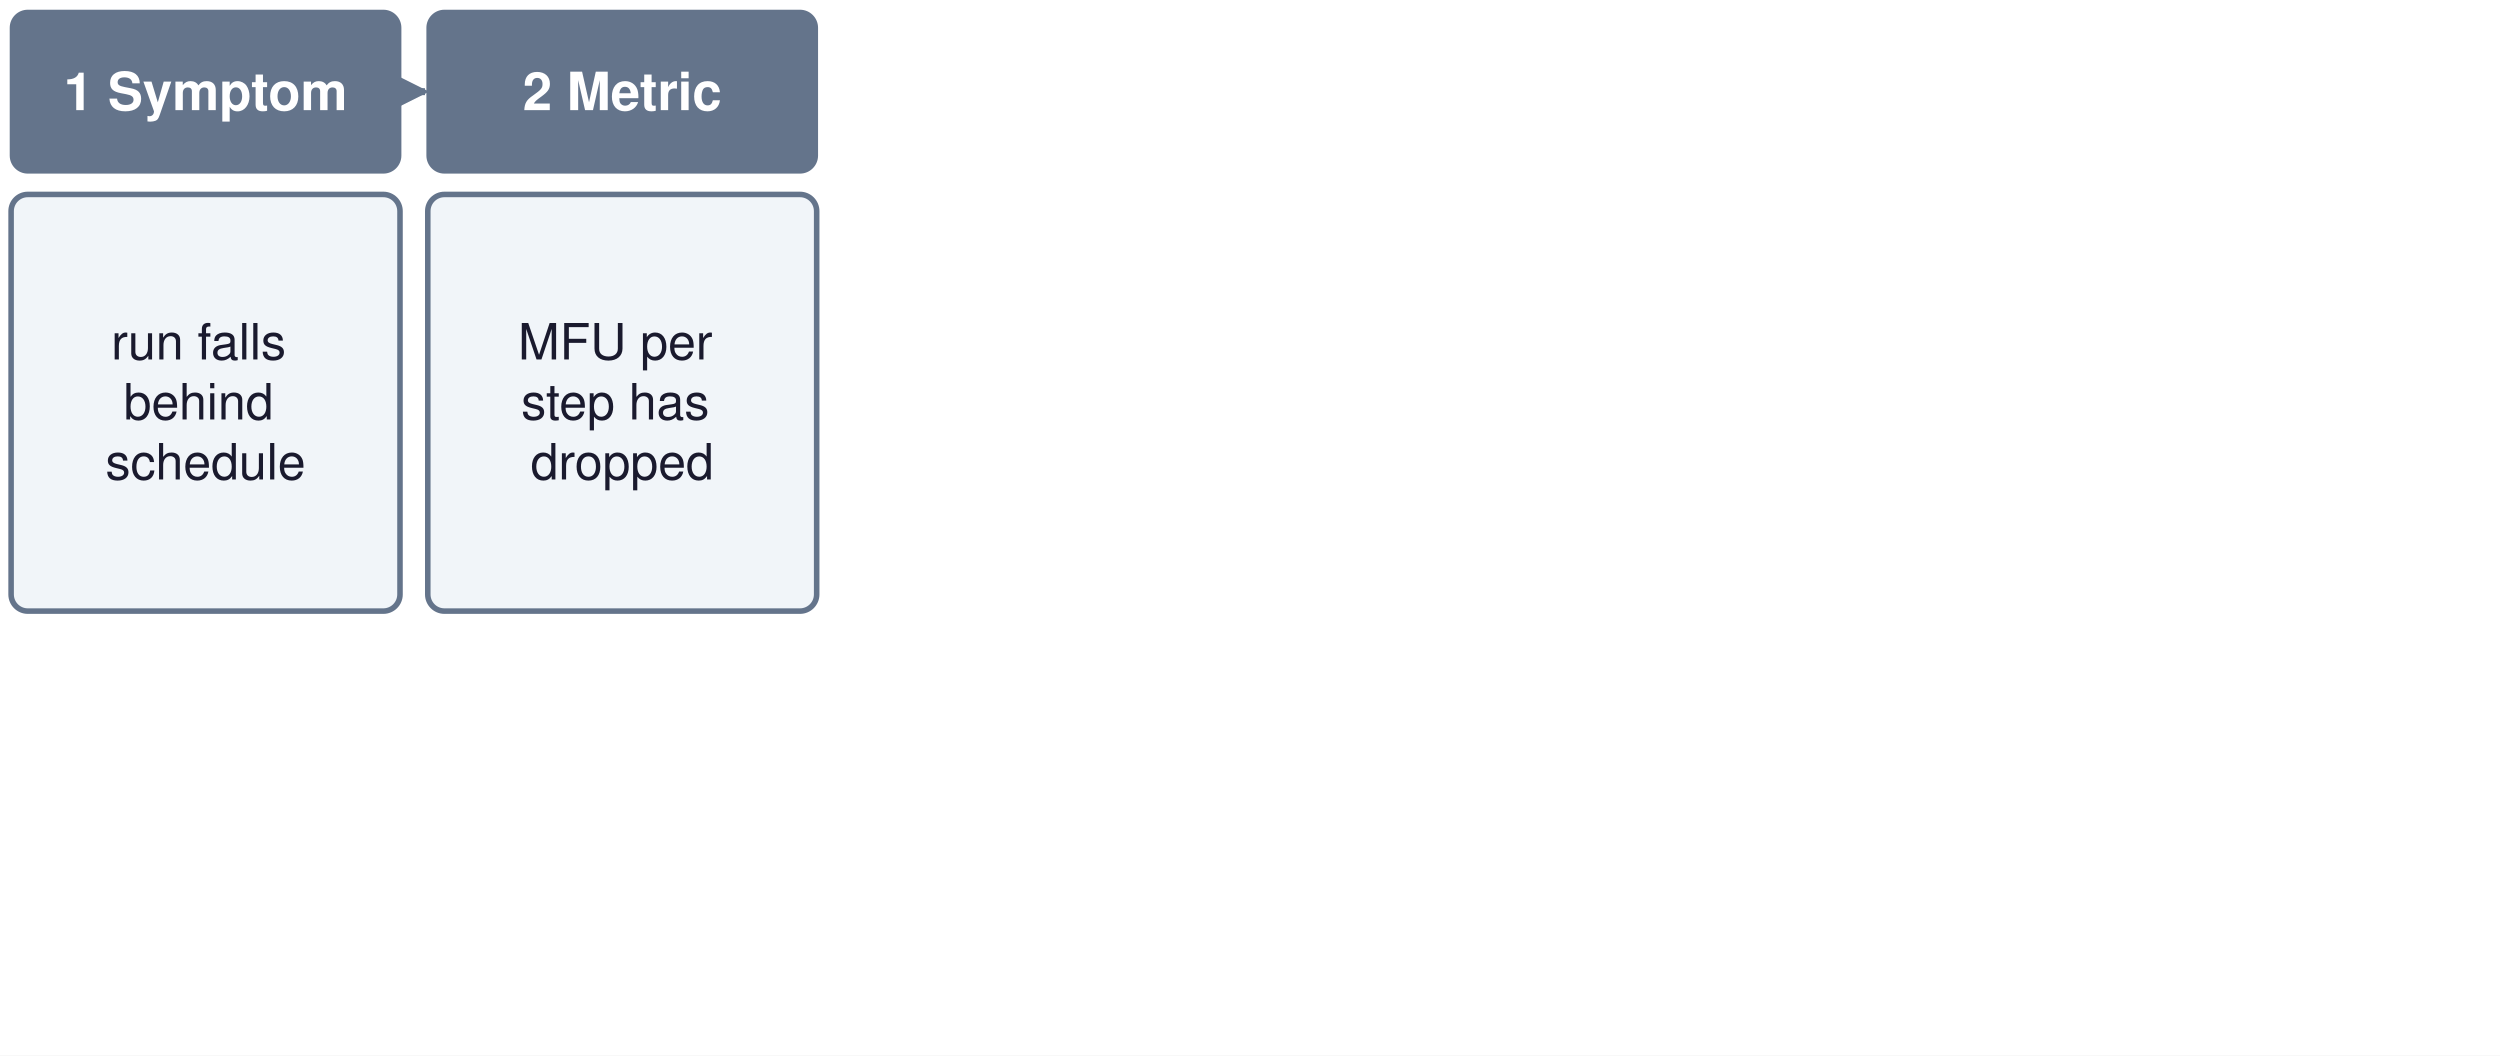
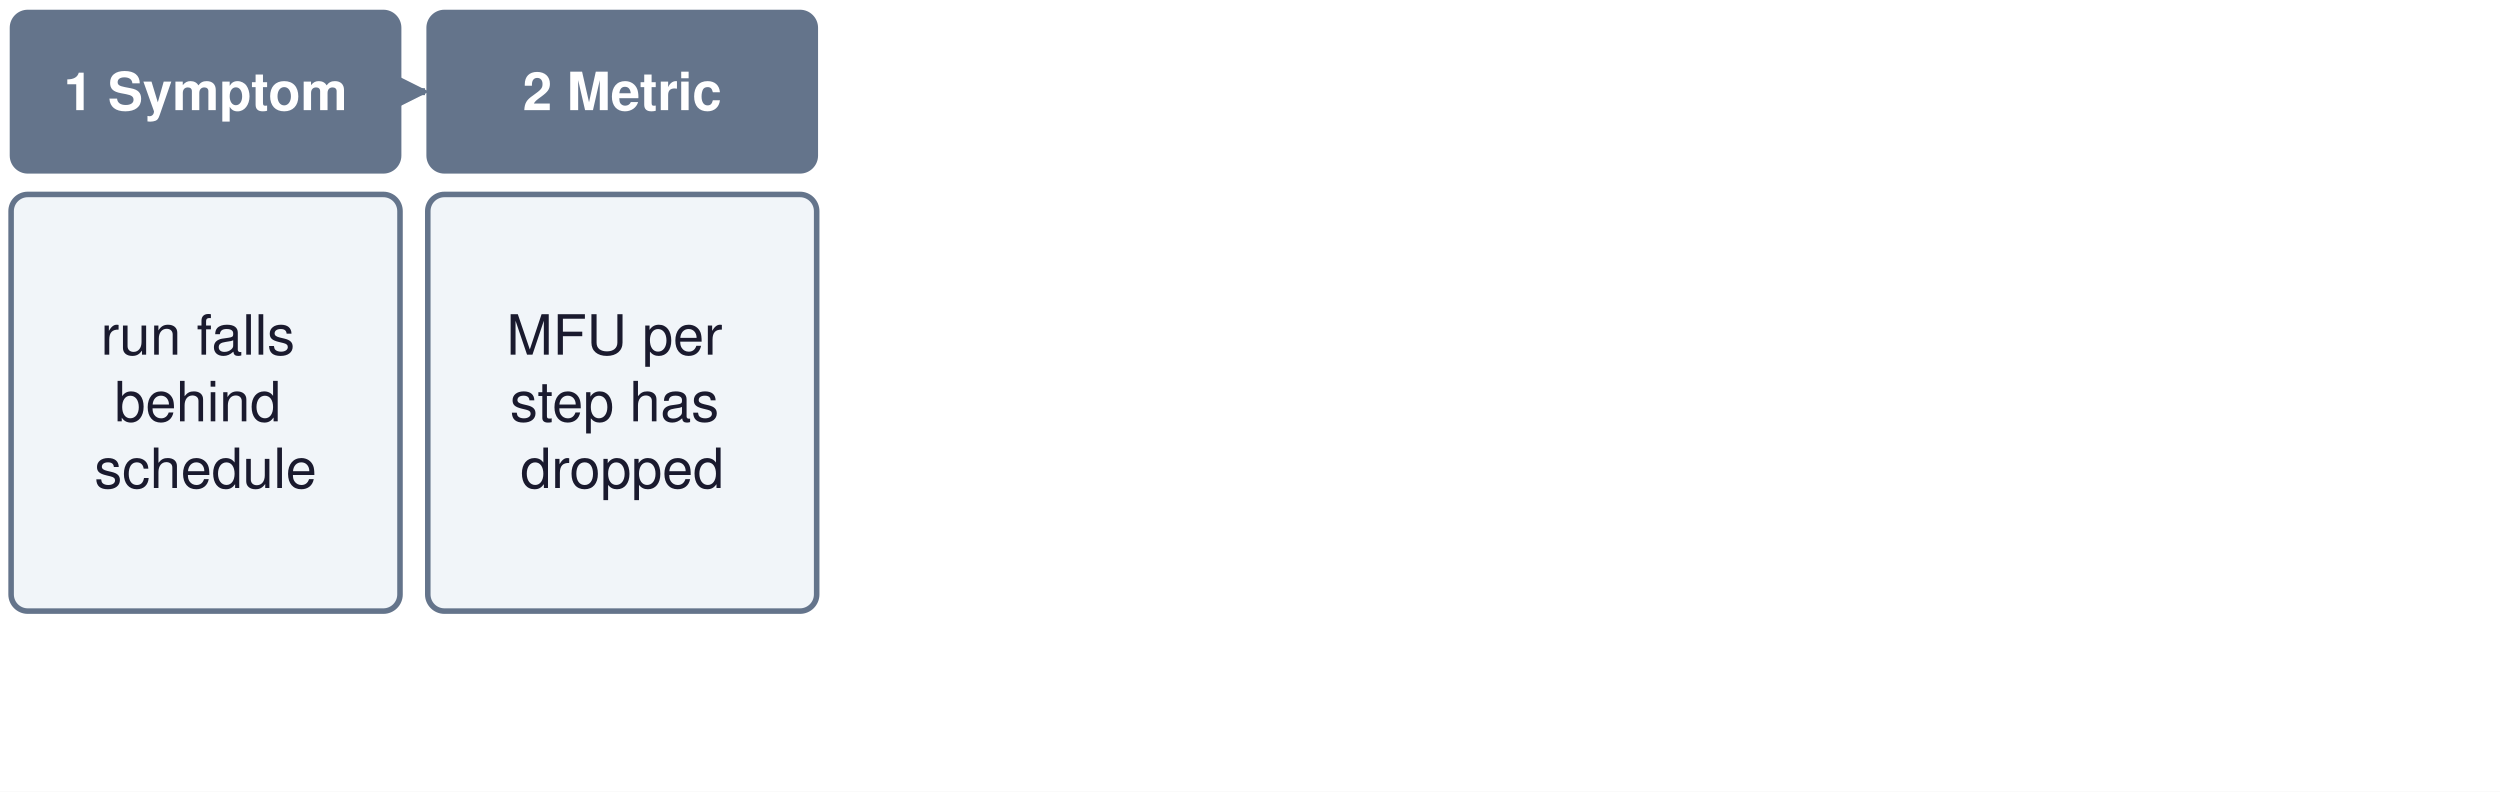
- <svg xmlns="http://www.w3.org/2000/svg" viewBox="0 0 900 380" width="900" height="380">
+ <svg xmlns="http://www.w3.org/2000/svg" viewBox="0 0 900 285" width="900" height="285">
  <defs>
    <marker id="a1F407A" viewBox="0 0 10 10" refX="9" refY="5" markerWidth="6" markerHeight="6" orient="auto-start-reverse">
      <path d="M0,0 L10,5 L0,10 z" fill="#1F407A" />
    </marker>
    <marker id="ad97706" viewBox="0 0 10 10" refX="9" refY="5" markerWidth="6" markerHeight="6" orient="auto-start-reverse">
      <path d="M0,0 L10,5 L0,10 z" fill="#d97706" />
    </marker>
    <marker id="a7c3aed" viewBox="0 0 10 10" refX="9" refY="5" markerWidth="6" markerHeight="6" orient="auto-start-reverse">
      <path d="M0,0 L10,5 L0,10 z" fill="#7c3aed" />
    </marker>
    <marker id="a16a34a" viewBox="0 0 10 10" refX="9" refY="5" markerWidth="6" markerHeight="6" orient="auto-start-reverse">
      <path d="M0,0 L10,5 L0,10 z" fill="#16a34a" />
    </marker>
    <marker id="adc2626" viewBox="0 0 10 10" refX="9" refY="5" markerWidth="6" markerHeight="6" orient="auto-start-reverse">
      <path d="M0,0 L10,5 L0,10 z" fill="#dc2626" />
    </marker>
    <marker id="a64748b" viewBox="0 0 10 10" refX="9" refY="5" markerWidth="6" markerHeight="6" orient="auto-start-reverse">
      <path d="M0,0 L10,5 L0,10 z" fill="#64748b" />
    </marker>
    <marker id="a1A1A2E" viewBox="0 0 10 10" refX="9" refY="5" markerWidth="6" markerHeight="6" orient="auto-start-reverse">
      <path d="M0,0 L10,5 L0,10 z" fill="#1A1A2E" />
    </marker>
  </defs>
  <rect width="100%" height="100%" fill="white" />
  <rect x="4" y="4" width="140" height="58" rx="6" fill="#64748b" stroke="#64748b" stroke-width="1" />
  <text font-family="Helvetica, Arial, sans-serif" font-size="19" fill="#ffffff" font-weight="bold" text-anchor="middle" dominant-baseline="middle">
    <tspan x="74" y="33.0">1 Symptom</tspan>
  </text>
  <rect x="4" y="70" width="140" height="150" rx="6" fill="#f1f5f9" stroke="#64748b" stroke-width="2" />
-   <text font-family="Helvetica, Arial, sans-serif" font-size="18" fill="#1A1A2E" font-weight="normal" text-anchor="middle" dominant-baseline="middle">
-     <tspan x="74" y="123.4">run falls</tspan>
+   <text font-family="Helvetica, Arial, sans-serif" font-size="20" fill="#1A1A2E" font-weight="normal" text-anchor="middle" dominant-baseline="middle">
+     <tspan x="74" y="121.0">run falls</tspan>
    <tspan x="74" y="145.0">behind</tspan>
-     <tspan x="74" y="166.6">schedule</tspan>
+     <tspan x="74" y="169.0">schedule</tspan>
  </text>
  <line x1="145" y1="33" x2="153" y2="33" stroke="#64748b" stroke-width="2.5" marker-end="url(#a64748b)" />
  <rect x="154" y="4" width="140" height="58" rx="6" fill="#64748b" stroke="#64748b" stroke-width="1" />
  <text font-family="Helvetica, Arial, sans-serif" font-size="19" fill="#ffffff" font-weight="bold" text-anchor="middle" dominant-baseline="middle">
    <tspan x="224" y="33.0">2 Metric</tspan>
  </text>
  <rect x="154" y="70" width="140" height="150" rx="6" fill="#f1f5f9" stroke="#64748b" stroke-width="2" />
-   <text font-family="Helvetica, Arial, sans-serif" font-size="18" fill="#1A1A2E" font-weight="normal" text-anchor="middle" dominant-baseline="middle">
-     <tspan x="224" y="123.4">MFU per</tspan>
+   <text font-family="Helvetica, Arial, sans-serif" font-size="20" fill="#1A1A2E" font-weight="normal" text-anchor="middle" dominant-baseline="middle">
+     <tspan x="224" y="121.0">MFU per</tspan>
    <tspan x="224" y="145.0">step has</tspan>
-     <tspan x="224" y="166.6">dropped</tspan>
+     <tspan x="224" y="169.0">dropped</tspan>
  </text>
  <g opacity="0">
    <line x1="295" y1="33" x2="303" y2="33" stroke="#64748b" stroke-width="2.5" marker-end="url(#a64748b)" />
  </g>
  <g opacity="0">
    <rect x="304" y="4" width="140" height="58" rx="6" fill="#d97706" stroke="#d97706" stroke-width="1" />
  </g>
  <g opacity="0">
    <text font-family="Helvetica, Arial, sans-serif" font-size="19" fill="#ffffff" font-weight="bold" text-anchor="middle" dominant-baseline="middle">
      <tspan x="374" y="33.0">3 C³ term</tspan>
    </text>
  </g>
  <g opacity="0">
    <rect x="304" y="70" width="140" height="150" rx="6" fill="#fef3c7" stroke="#d97706" stroke-width="2" />
  </g>
  <g opacity="0">
-     <text font-family="Helvetica, Arial, sans-serif" font-size="18" fill="#1A1A2E" font-weight="normal" text-anchor="middle" dominant-baseline="middle">
-       <tspan x="374" y="112.6">per-rank</tspan>
-       <tspan x="374" y="134.2">traces: more</tspan>
-       <tspan x="374" y="155.8">exposed</tspan>
-       <tspan x="374" y="177.4">transfer</tspan>
+     <text font-family="Helvetica, Arial, sans-serif" font-size="20" fill="#1A1A2E" font-weight="normal" text-anchor="middle" dominant-baseline="middle">
+       <tspan x="374" y="109.0">per-rank</tspan>
+       <tspan x="374" y="133.0">traces: more</tspan>
+       <tspan x="374" y="157.0">exposed</tspan>
+       <tspan x="374" y="181.0">transfer</tspan>
    </text>
  </g>
  <g opacity="0">
    <line x1="445" y1="33" x2="453" y2="33" stroke="#64748b" stroke-width="2.5" marker-end="url(#a64748b)" />
  </g>
  <g opacity="0">
    <rect x="454" y="4" width="140" height="58" rx="6" fill="#d97706" stroke="#d97706" stroke-width="1" />
  </g>
  <g opacity="0">
    <text font-family="Helvetica, Arial, sans-serif" font-size="19" fill="#ffffff" font-weight="bold" text-anchor="middle" dominant-baseline="middle">
      <tspan x="524" y="33.0">4 Row</tspan>
    </text>
  </g>
  <g opacity="0">
    <rect x="454" y="70" width="140" height="150" rx="6" fill="#fef3c7" stroke="#d97706" stroke-width="2" />
  </g>
  <g opacity="0">
-     <text font-family="Helvetica, Arial, sans-serif" font-size="18" fill="#1A1A2E" font-weight="normal" text-anchor="middle" dominant-baseline="middle">
-       <tspan x="524" y="134.2">Distributed</tspan>
-       <tspan x="524" y="155.8">Execution</tspan>
+     <text font-family="Helvetica, Arial, sans-serif" font-size="20" fill="#1A1A2E" font-weight="normal" text-anchor="middle" dominant-baseline="middle">
+       <tspan x="524" y="133.0">Distributed</tspan>
+       <tspan x="524" y="157.0">Execution</tspan>
    </text>
  </g>
  <g opacity="0">
    <line x1="595" y1="33" x2="603" y2="33" stroke="#64748b" stroke-width="2.5" marker-end="url(#a64748b)" />
  </g>
  <g opacity="0">
    <rect x="604" y="4" width="140" height="58" rx="6" fill="#dc2626" stroke="#dc2626" stroke-width="1" />
  </g>
  <g opacity="0">
    <text font-family="Helvetica, Arial, sans-serif" font-size="19" fill="#ffffff" font-weight="bold" text-anchor="middle" dominant-baseline="middle">
      <tspan x="674" y="21.6">5 Cost</tspan>
      <tspan x="674" y="44.4">moved</tspan>
    </text>
  </g>
  <g opacity="0">
    <rect x="604" y="70" width="140" height="150" rx="6" fill="#fee2e2" stroke="#dc2626" stroke-width="2" />
  </g>
  <g opacity="0">
-     <text font-family="Helvetica, Arial, sans-serif" font-size="18" fill="#1A1A2E" font-weight="normal" text-anchor="middle" dominant-baseline="middle">
-       <tspan x="674" y="123.4">compression</tspan>
+     <text font-family="Helvetica, Arial, sans-serif" font-size="20" fill="#1A1A2E" font-weight="normal" text-anchor="middle" dominant-baseline="middle">
+       <tspan x="674" y="121.0">compression</tspan>
      <tspan x="674" y="145.0">moves risk</tspan>
-       <tspan x="674" y="166.6">to quality</tspan>
+       <tspan x="674" y="169.0">to quality</tspan>
    </text>
  </g>
  <g opacity="0">
    <line x1="745" y1="33" x2="753" y2="33" stroke="#64748b" stroke-width="2.5" marker-end="url(#a64748b)" />
  </g>
  <g opacity="0">
    <rect x="754" y="4" width="140" height="58" rx="6" fill="#16a34a" stroke="#16a34a" stroke-width="1" />
  </g>
  <g opacity="0">
    <text font-family="Helvetica, Arial, sans-serif" font-size="19" fill="#ffffff" font-weight="bold" text-anchor="middle" dominant-baseline="middle">
      <tspan x="824" y="33.0">6 Evidence</tspan>
    </text>
  </g>
  <g opacity="0">
    <rect x="754" y="70" width="140" height="150" rx="6" fill="#dcfce7" stroke="#16a34a" stroke-width="2" />
  </g>
  <g opacity="0">
-     <text font-family="Helvetica, Arial, sans-serif" font-size="18" fill="#1A1A2E" font-weight="normal" text-anchor="middle" dominant-baseline="middle">
-       <tspan x="824" y="123.4">convergence</tspan>
+     <text font-family="Helvetica, Arial, sans-serif" font-size="20" fill="#1A1A2E" font-weight="normal" text-anchor="middle" dominant-baseline="middle">
+       <tspan x="824" y="121.0">convergence</tspan>
      <tspan x="824" y="145.0">and eval</tspan>
-       <tspan x="824" y="166.6">record</tspan>
+       <tspan x="824" y="169.0">record</tspan>
    </text>
  </g>
  <g opacity="0">
-     <text font-family="Helvetica, Arial, sans-serif" font-size="20" fill="#d97706" font-weight="bold" text-anchor="middle" dominant-baseline="middle">
-       <tspan x="450" y="256.0">Barrier wait alone cannot tell slow transfer from late arrival.</tspan>
-     </text>
-   </g>
-   <g opacity="0">
-     <text font-family="Helvetica, Arial, sans-serif" font-size="20" fill="#1A1A2E" font-weight="normal" text-anchor="middle" dominant-baseline="middle">
-       <tspan x="450" y="300.0">Gradient compression shrinks the bytes in T_comm(N),</tspan>
-     </text>
-   </g>
-   <g opacity="0">
-     <text font-family="Helvetica, Arial, sans-serif" font-size="20" fill="#1A1A2E" font-weight="normal" text-anchor="middle" dominant-baseline="middle">
-       <tspan x="450" y="332.0">and must show the compressed run still reaches its quality target.</tspan>
-     </text>
-   </g>
-   <g opacity="0">
-     <text font-family="Helvetica, Arial, sans-serif" font-size="18" fill="#64748b" font-weight="normal" text-anchor="middle" dominant-baseline="middle">
-       <tspan x="450" y="366.0">Same steps: a fairness alert may trace to labels, reviewers, or a threshold.</tspan>
+     <text font-family="Helvetica, Arial, sans-serif" font-size="21" fill="#d97706" font-weight="bold" text-anchor="middle" dominant-baseline="middle">
+       <tspan x="450" y="262.0">Barrier wait alone cannot tell slow transfer from late arrival.</tspan>
    </text>
  </g>
</svg>
